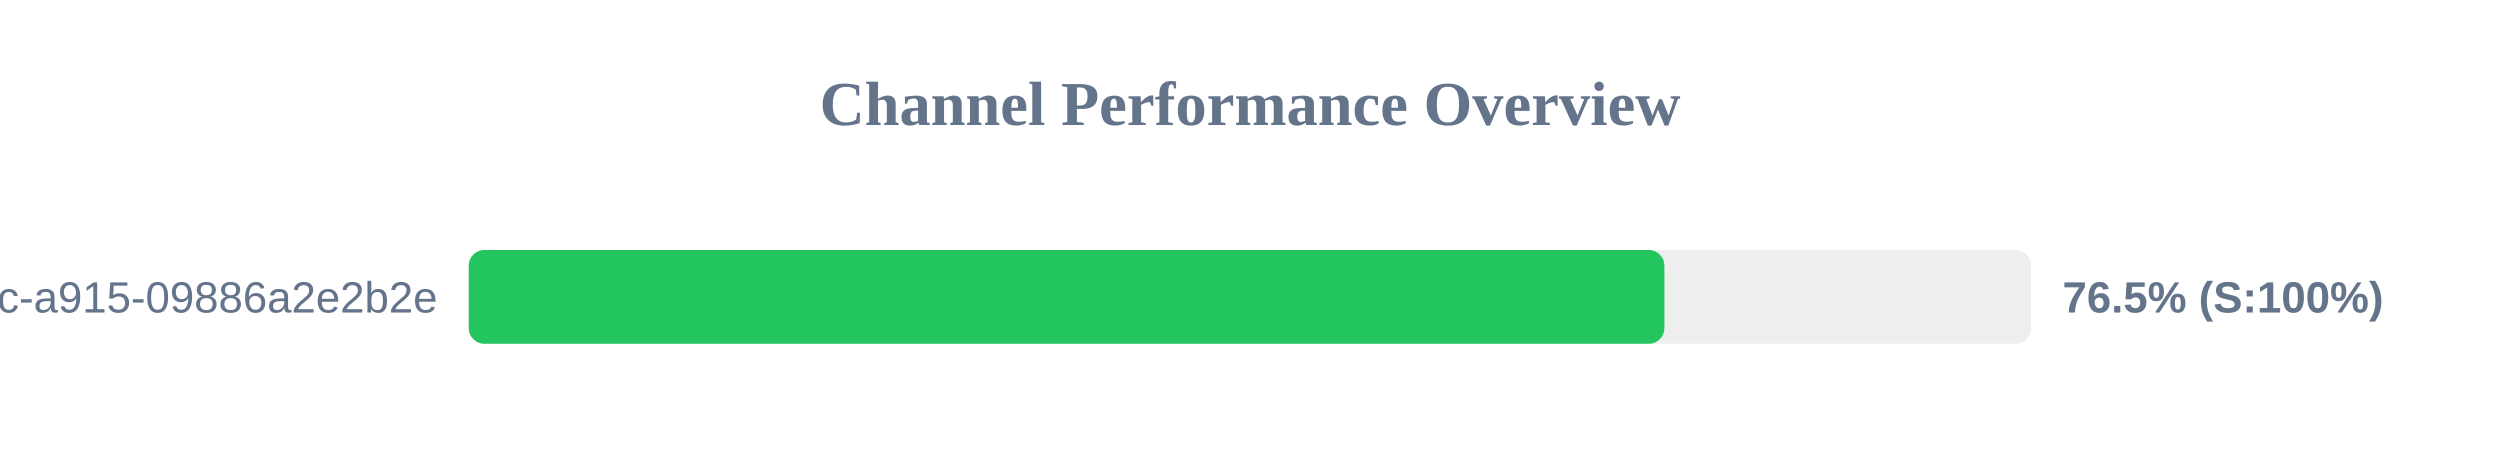
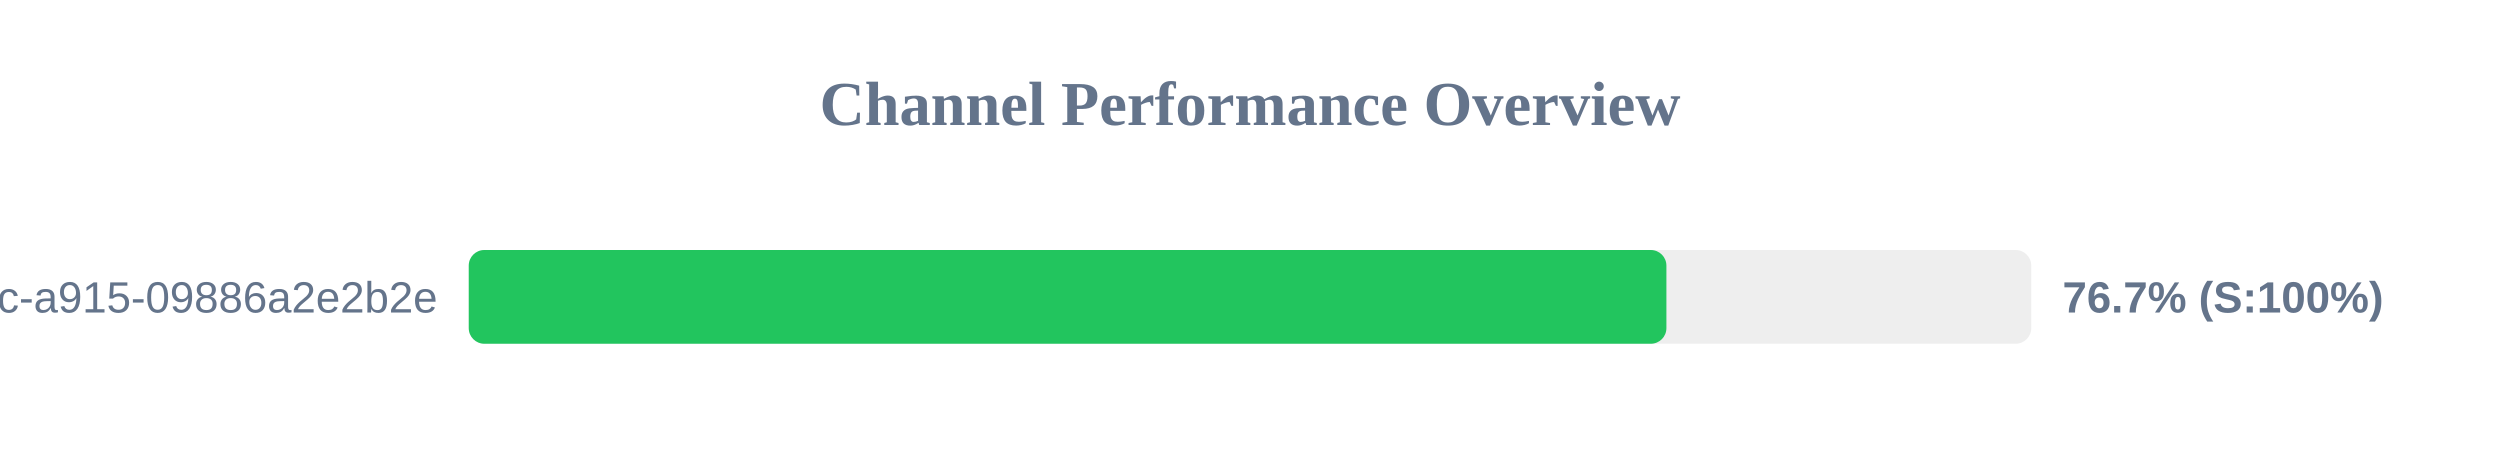
<svg xmlns="http://www.w3.org/2000/svg" width="800" height="150" version="1.1">
  <style>
        .row { font: 14px Arial; fill: #64748b; }
        .score { font: bold 14px Arial; fill: #64748b; }
    </style>
  <text x="400" y="40" text-anchor="middle" font-size="20px" font-weight="bold" fill="#64748b">Channel Performance Overview</text>
  <rect x="150" y="80" width="500" height="30" fill="#eee" rx="5" />
-   <rect x="150" y="80" width="382.6" height="30" fill="#22c55e" rx="5" />
+   <rect x="150" y="80" width="383.25" height="30" fill="#22c55e" rx="5" />
  <text x="140" y="100" text-anchor="end" class="row">?uuid=52816135-d3bc-46bc-a915-09886a2e2b2e</text>
-   <text x="660" y="100" text-anchor="start" class="score">76.5% (S:100%)</text>
+   <text x="660" y="100" text-anchor="start" class="score">76.7% (S:100%)</text>
</svg>
